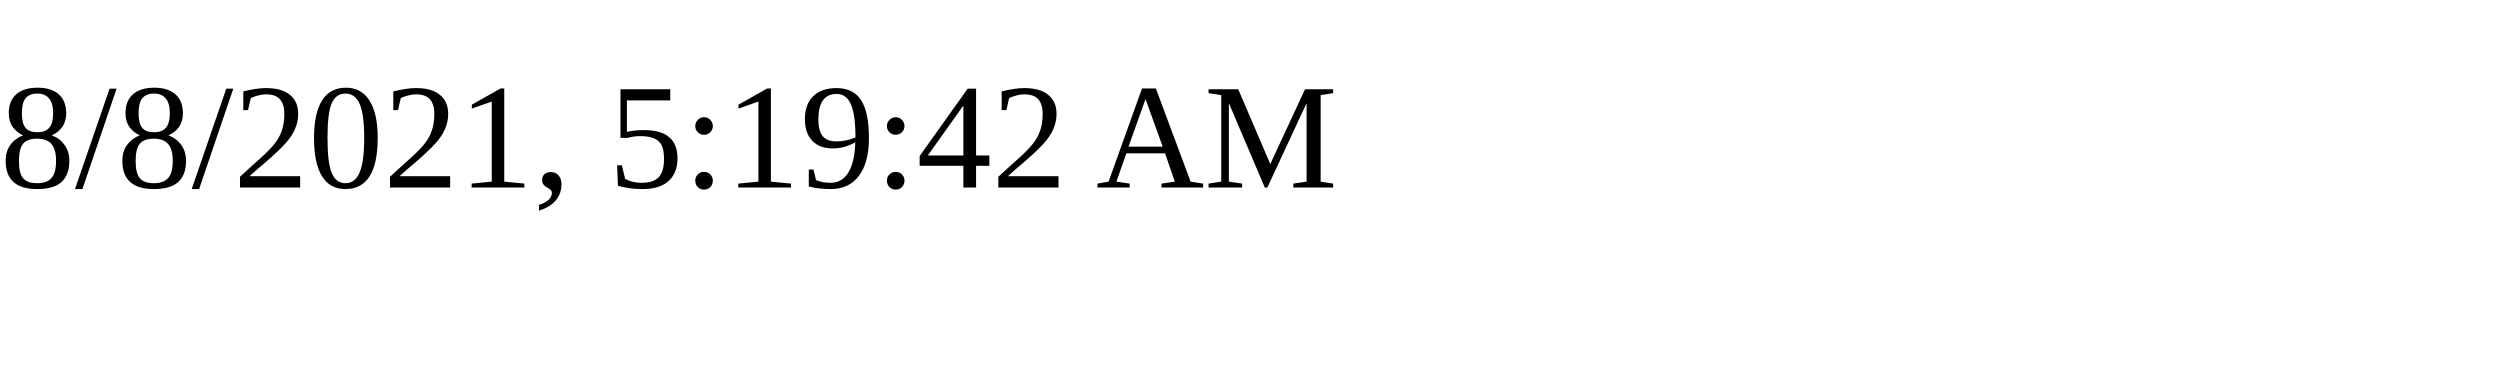
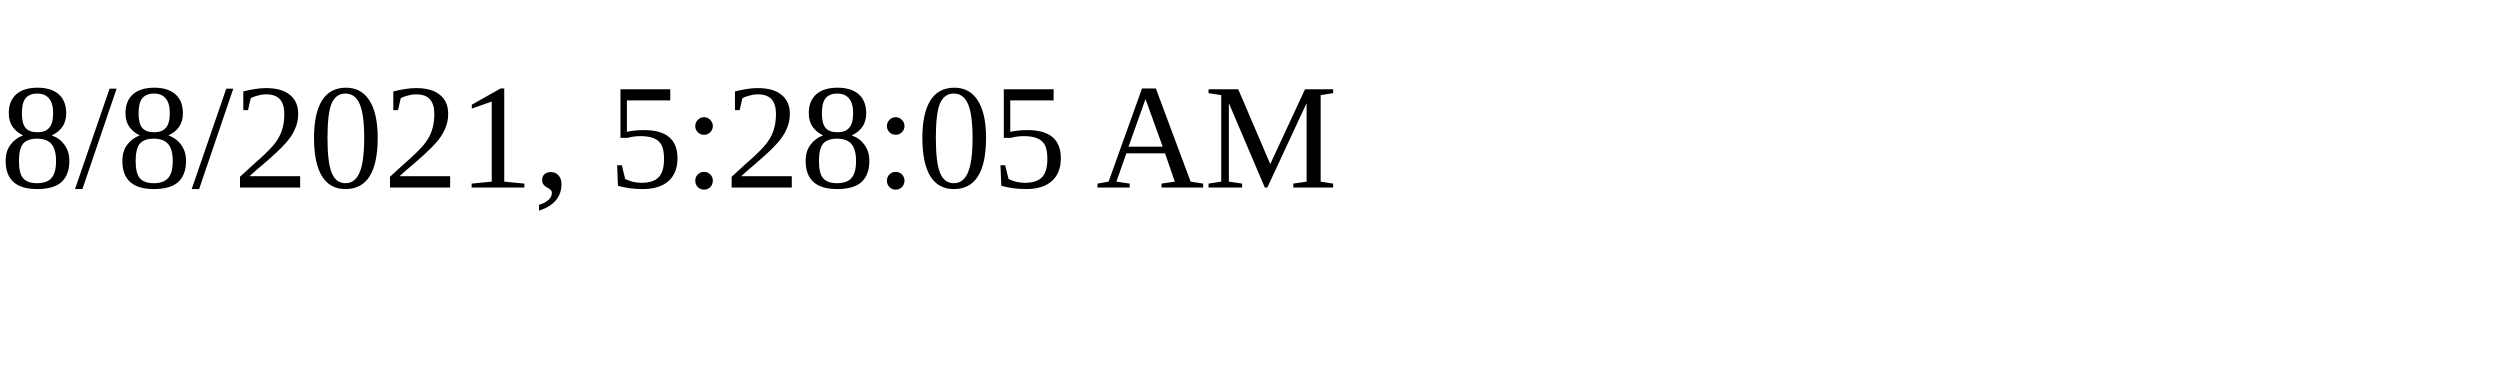
<svg xmlns="http://www.w3.org/2000/svg" height="30" width="200">
-   <text x="0" y="15">8/8/2021, 5:19:42 AM</text>
+   <text x="0" y="15">8/8/2021, 5:28:05 AM</text>
</svg>
